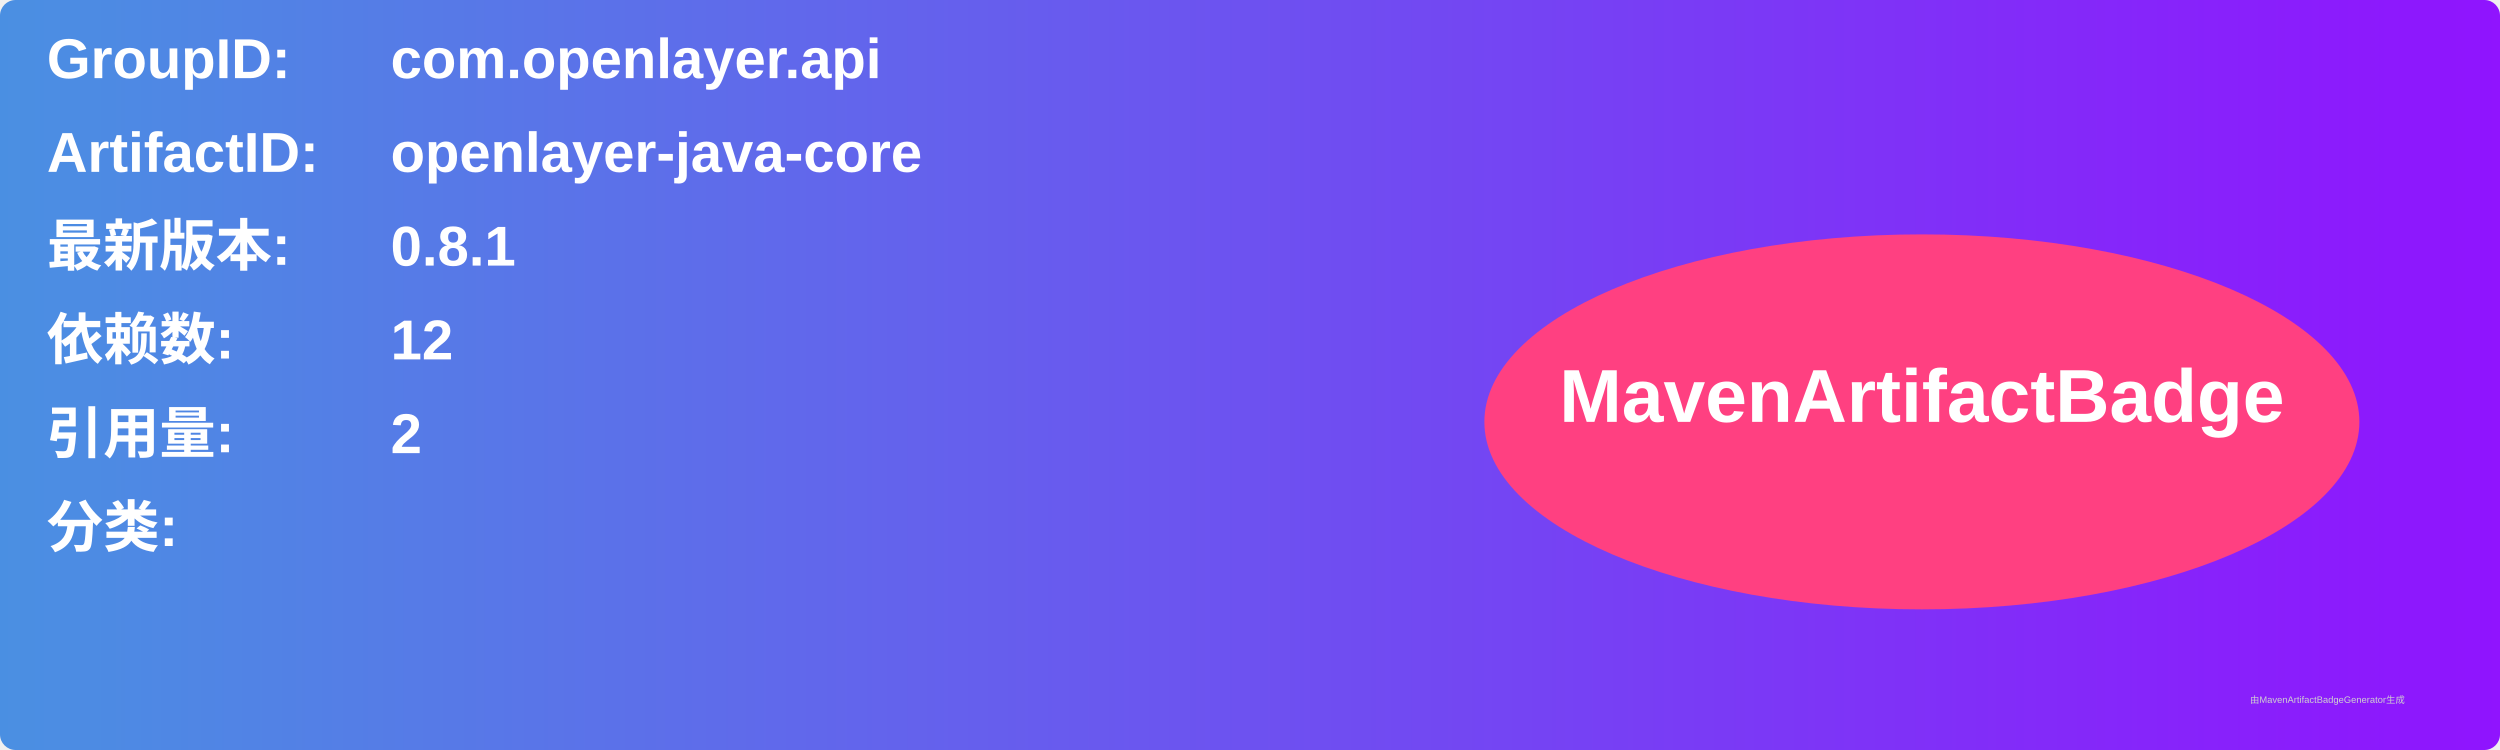
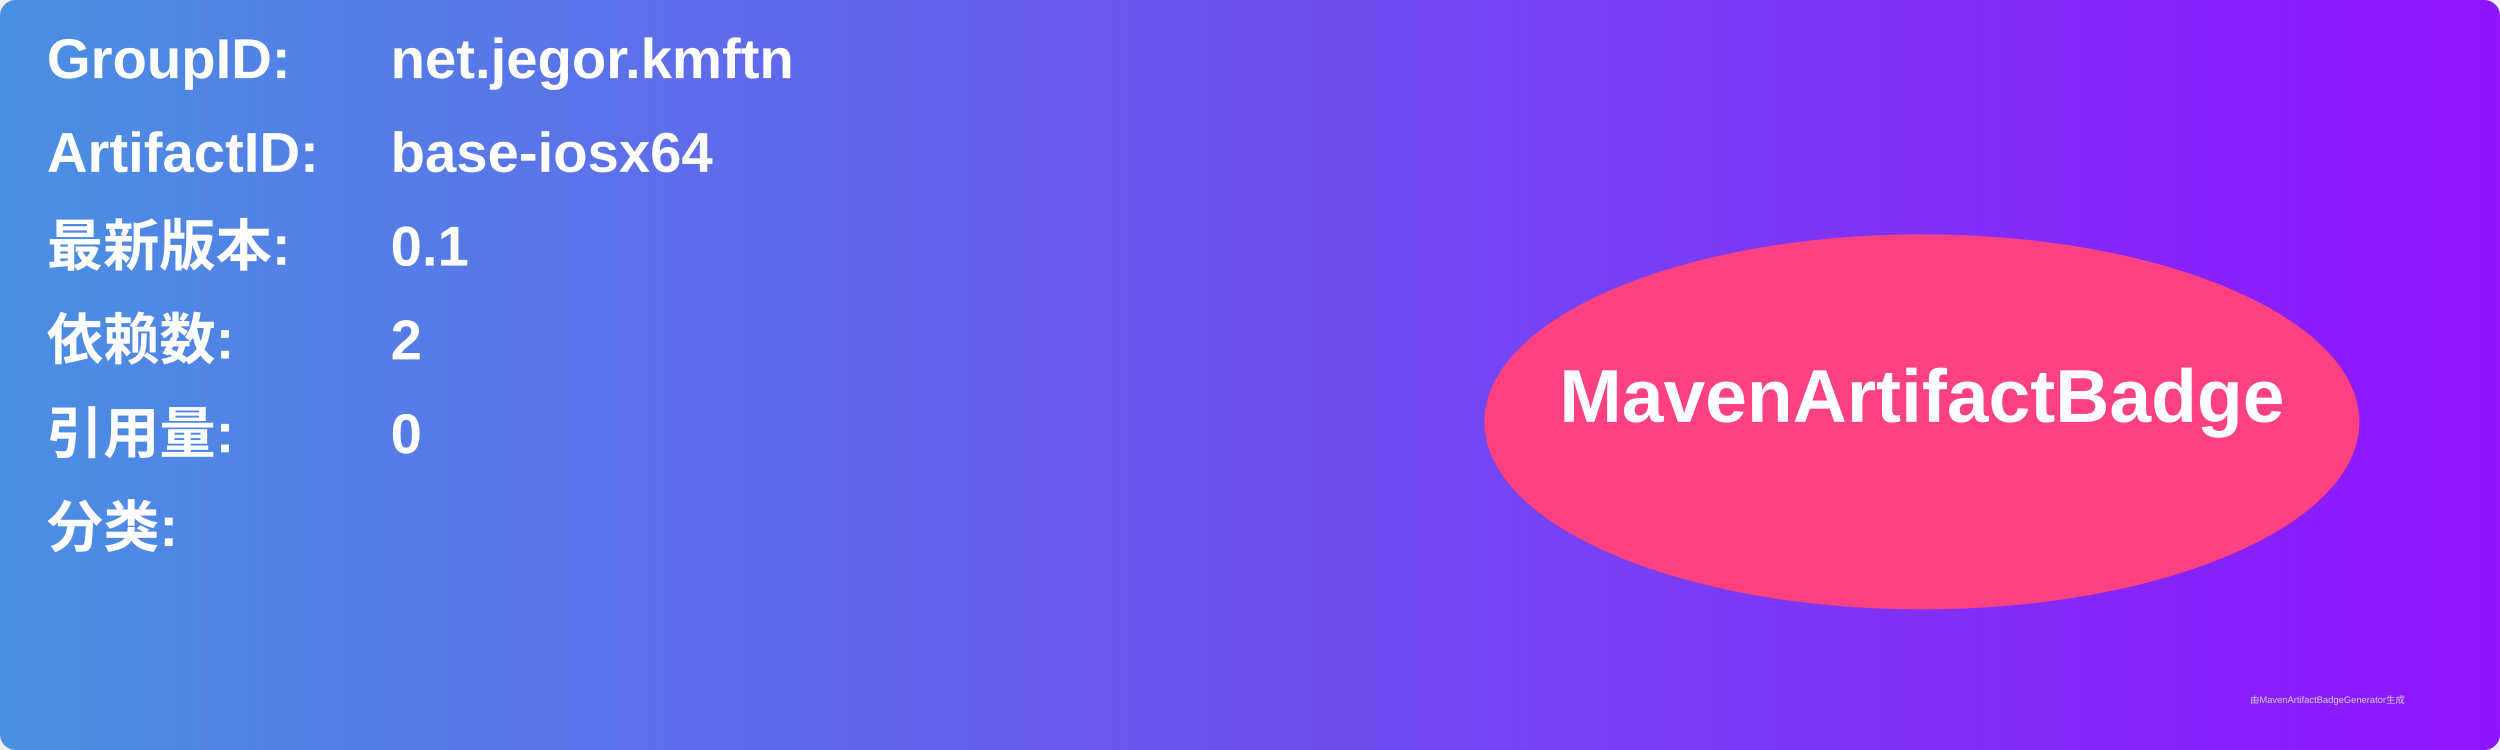
<svg xmlns="http://www.w3.org/2000/svg" width="800" height="240" viewBox="0 0 800 240">
  <linearGradient id="grad" x1="0%" y1="0%" x2="100%" y2="0%">
    <stop offset="0%" stop-color="#4a90e2" />
    <stop offset="100%" stop-color="#9013fe" />
  </linearGradient>
  <rect width="100%" height="100%" rx="5" ry="5" fill="url(#grad)" />
  <g transform="translate(15, 15)">
    <text x="0" y="10" font-family="Arial" font-size="18" fill="white" font-weight="bold" width="260">GroupID:</text>
-     <text x="110" y="10" font-family="Arial" font-size="18" fill="white" font-weight="bold" width="460">com.openlayer.api</text>
+     <text x="110" y="10" font-family="Arial" font-size="18" fill="white" font-weight="bold" width="460">net.jegor.kmftn</text>
    <text x="0" y="40" font-family="Arial" font-size="18" fill="white" font-weight="bold" width="260">ArtifactID:</text>
-     <text x="110" y="40" font-family="Arial" font-size="18" fill="white" font-weight="bold" width="460">openlayer-java-core</text>
+     <text x="110" y="40" font-family="Arial" font-size="18" fill="white" font-weight="bold" width="460">base-iosx64</text>
    <text x="0" y="70" font-family="Arial" font-size="18" fill="white" font-weight="bold">最新版本:</text>
    <text x="110" y="70" font-family="Arial" font-size="18" fill="white" font-weight="bold">
-       <tspan font-weight="bold">0.8.1</tspan>
+       <tspan font-weight="bold">0.1</tspan>
    </text>
    <text x="0" y="100" font-family="Arial" font-size="18" fill="white" font-weight="bold">依赖数: </text>
    <text x="110" y="100" font-family="Arial" font-size="18" fill="white">
-       <tspan font-weight="bold">12</tspan>
+       <tspan font-weight="bold">2</tspan>
    </text>
    <text x="0" y="130" font-family="Arial" font-size="18" fill="white" font-weight="bold">引用量: </text>
    <text x="110" y="130" font-family="Arial" font-size="18" fill="white">
-       <tspan font-weight="bold">2</tspan>
+       <tspan font-weight="bold">0</tspan>
    </text>
    <text x="0" y="160" font-family="Arial" font-size="18" fill="white" font-weight="bold">分类:</text>
    <text x="10" y="190" font-family="Arial" font-size="10" fill="white">
      <tspan font-weight="bold" />
    </text>
    <ellipse cx="600" cy="120" rx="140" ry="60" fill="#ff4081" />
    <text x="600" y="120" text-anchor="middle" font-family="Arial" font-size="24" fill="white" font-weight="bold">MavenArtifactBadge</text>
  </g>
  <text x="720" y="225" font-family="Arial" font-size="3" fill="#d0d0d0">由MavenArtifactBadgeGenerator生成</text>
</svg>
